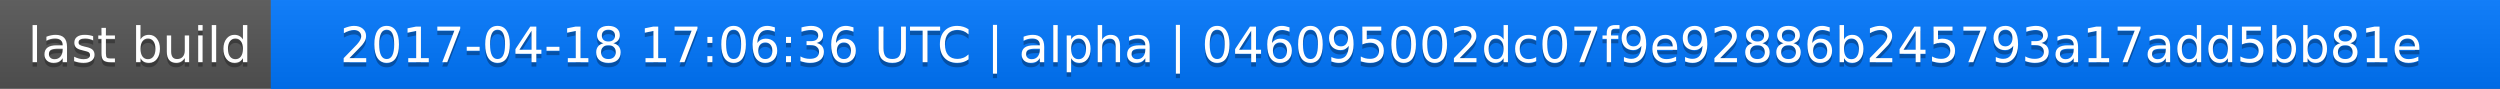
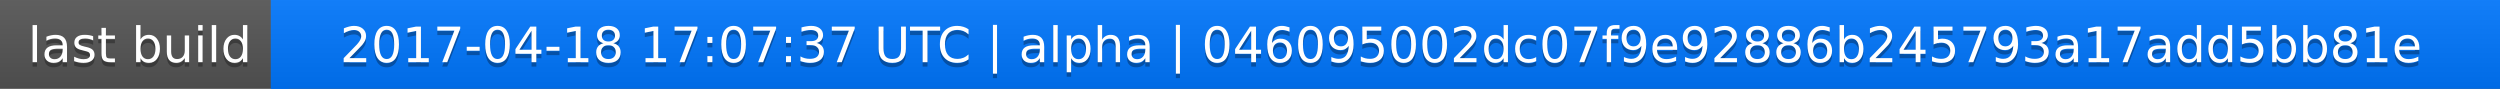
<svg xmlns="http://www.w3.org/2000/svg" width="563" height="20">
  <linearGradient id="a" x2="0" y2="100%">
    <stop offset="0" stop-color="#bbb" stop-opacity=".1" />
    <stop offset="1" stop-opacity=".1" />
  </linearGradient>
  <rect rx="0" width="563" height="20" fill="#555" />
  <rect rx="0" x="61" width="502" height="20" fill="#07f" />
  <path fill="#07f" d="M61 0h4v20h-4z" />
  <rect rx="0" width="563" height="20" fill="url(#a)" />
  <g fill="#fff" text-anchor="middle" font-family="DejaVu Sans,Verdana,Geneva,sans-serif" font-size="11">
    <text x="31.5" y="15" fill="#010101" fill-opacity=".3">last build</text>
    <text x="31.5" y="14">last build</text>
-     <text x="311" y="15" fill="#010101" fill-opacity=".3">2017-04-18 17:06:36 UTC | alpha | 046095002dc07f9e92886b245793a17add5bb81e</text>
-     <text x="311" y="14">2017-04-18 17:06:36 UTC | alpha | 046095002dc07f9e92886b245793a17add5bb81e</text>
+     <text x="311" y="15" fill="#010101" fill-opacity=".3">2017-04-18 17:07:37 UTC | alpha | 046095002dc07f9e92886b245793a17add5bb81e</text>
+     <text x="311" y="14">2017-04-18 17:07:37 UTC | alpha | 046095002dc07f9e92886b245793a17add5bb81e</text>
  </g>
</svg>
